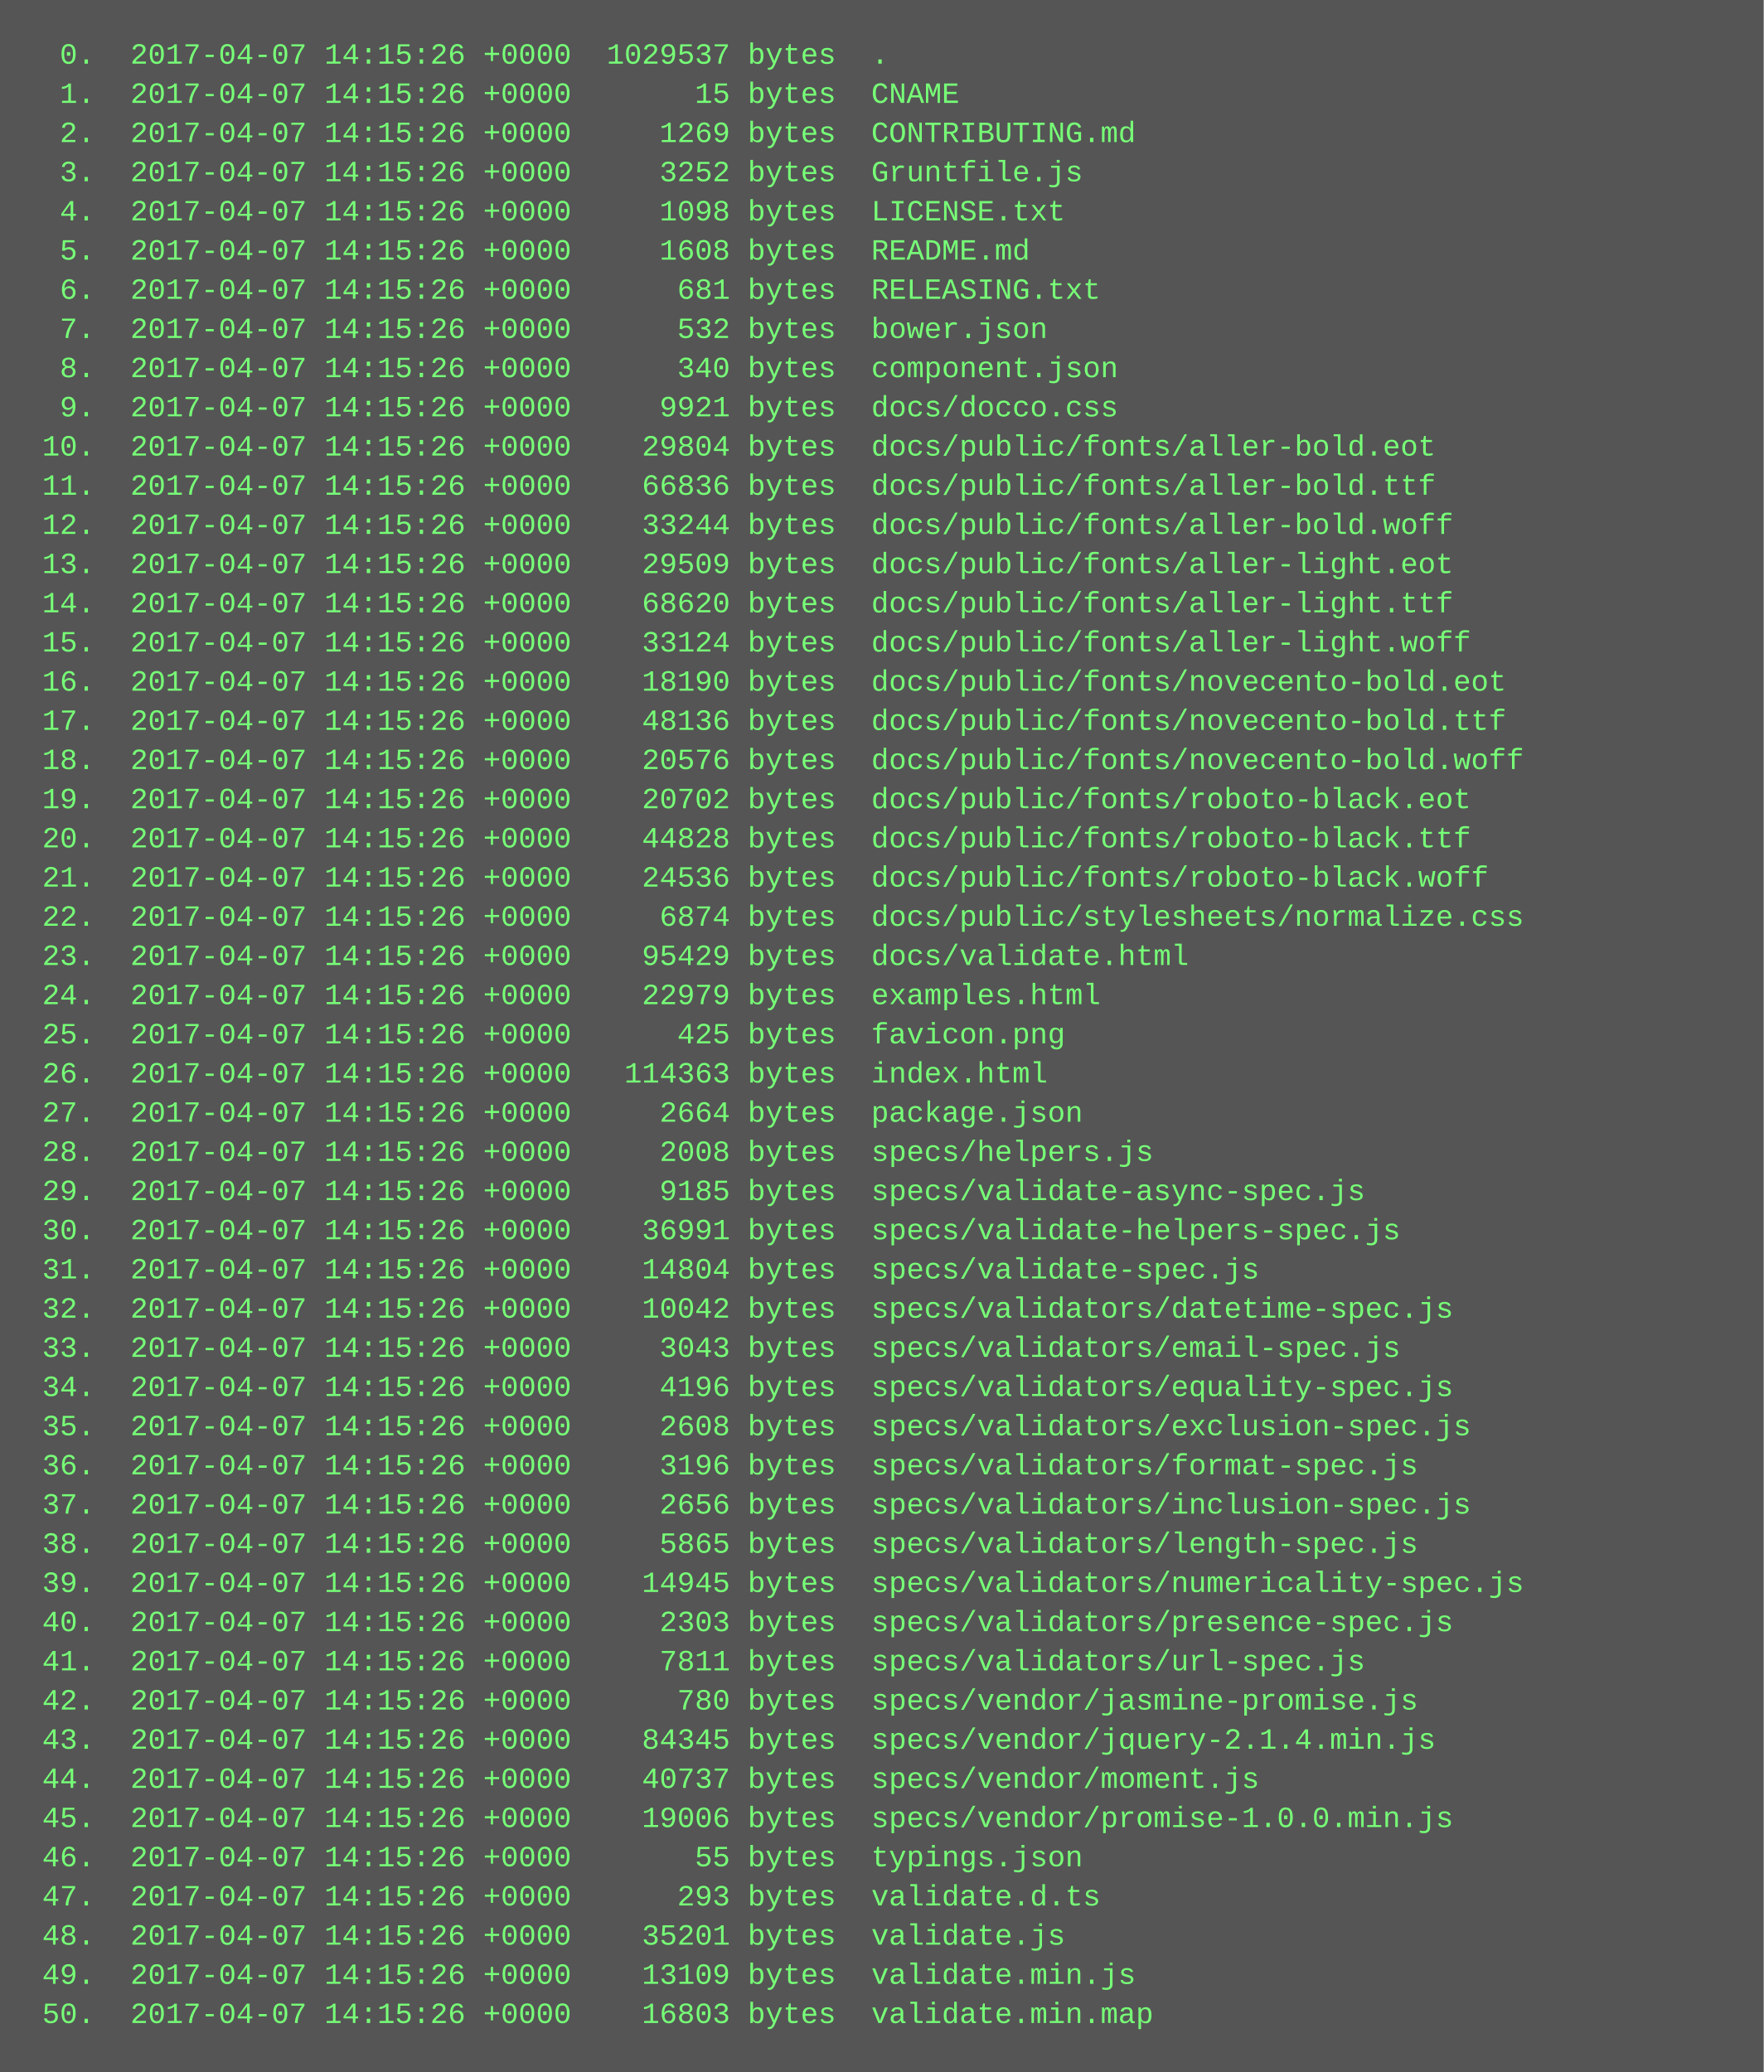
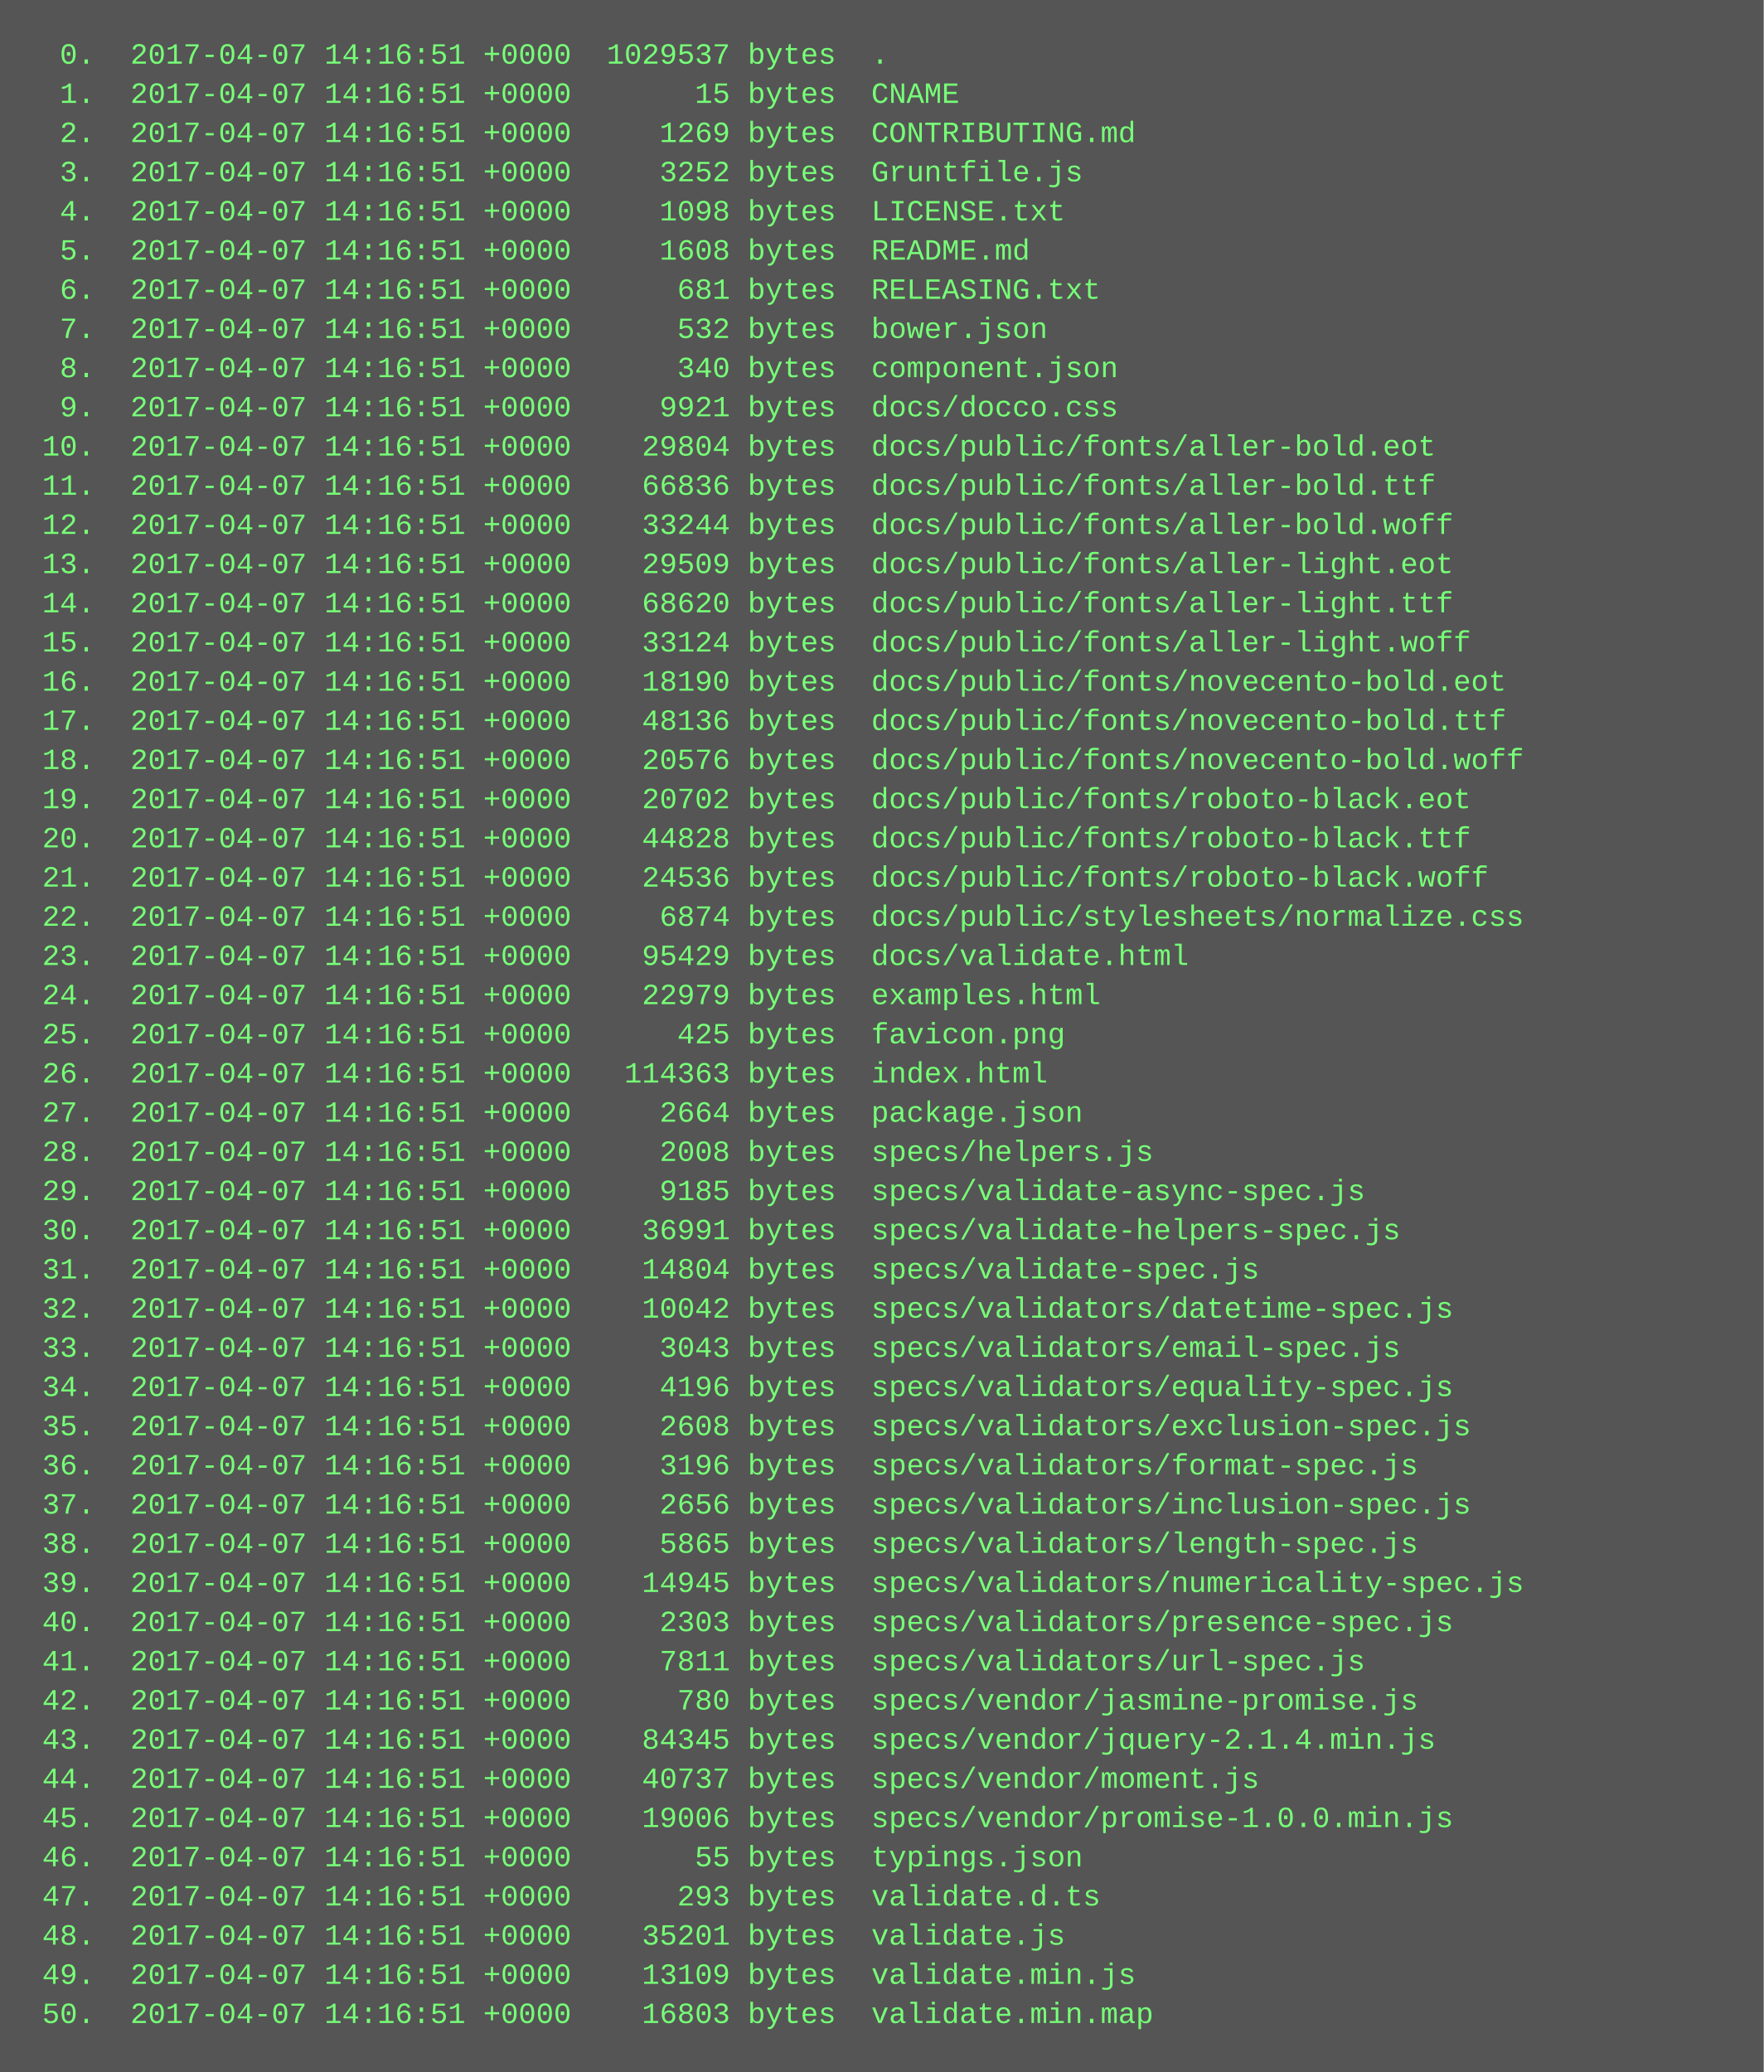
<svg xmlns="http://www.w3.org/2000/svg" height="846" width="720">
  <rect height="846" fill="#555" width="720" />
  <text fill="#7f7" font-family="Courier New" font-size="12" xml:space="preserve">
-     <tspan x="10" y="26">  0.  2017-04-07 14:15:26 +0000  1029537 bytes  .</tspan>
-     <tspan x="10" y="42">  1.  2017-04-07 14:15:26 +0000       15 bytes  CNAME</tspan>
-     <tspan x="10" y="58">  2.  2017-04-07 14:15:26 +0000     1269 bytes  CONTRIBUTING.md</tspan>
-     <tspan x="10" y="74">  3.  2017-04-07 14:15:26 +0000     3252 bytes  Gruntfile.js</tspan>
-     <tspan x="10" y="90">  4.  2017-04-07 14:15:26 +0000     1098 bytes  LICENSE.txt</tspan>
-     <tspan x="10" y="106">  5.  2017-04-07 14:15:26 +0000     1608 bytes  README.md</tspan>
-     <tspan x="10" y="122">  6.  2017-04-07 14:15:26 +0000      681 bytes  RELEASING.txt</tspan>
-     <tspan x="10" y="138">  7.  2017-04-07 14:15:26 +0000      532 bytes  bower.json</tspan>
-     <tspan x="10" y="154">  8.  2017-04-07 14:15:26 +0000      340 bytes  component.json</tspan>
-     <tspan x="10" y="170">  9.  2017-04-07 14:15:26 +0000     9921 bytes  docs/docco.css</tspan>
-     <tspan x="10" y="186"> 10.  2017-04-07 14:15:26 +0000    29804 bytes  docs/public/fonts/aller-bold.eot</tspan>
-     <tspan x="10" y="202"> 11.  2017-04-07 14:15:26 +0000    66836 bytes  docs/public/fonts/aller-bold.ttf</tspan>
-     <tspan x="10" y="218"> 12.  2017-04-07 14:15:26 +0000    33244 bytes  docs/public/fonts/aller-bold.woff</tspan>
-     <tspan x="10" y="234"> 13.  2017-04-07 14:15:26 +0000    29509 bytes  docs/public/fonts/aller-light.eot</tspan>
-     <tspan x="10" y="250"> 14.  2017-04-07 14:15:26 +0000    68620 bytes  docs/public/fonts/aller-light.ttf</tspan>
-     <tspan x="10" y="266"> 15.  2017-04-07 14:15:26 +0000    33124 bytes  docs/public/fonts/aller-light.woff</tspan>
-     <tspan x="10" y="282"> 16.  2017-04-07 14:15:26 +0000    18190 bytes  docs/public/fonts/novecento-bold.eot</tspan>
-     <tspan x="10" y="298"> 17.  2017-04-07 14:15:26 +0000    48136 bytes  docs/public/fonts/novecento-bold.ttf</tspan>
-     <tspan x="10" y="314"> 18.  2017-04-07 14:15:26 +0000    20576 bytes  docs/public/fonts/novecento-bold.woff</tspan>
-     <tspan x="10" y="330"> 19.  2017-04-07 14:15:26 +0000    20702 bytes  docs/public/fonts/roboto-black.eot</tspan>
-     <tspan x="10" y="346"> 20.  2017-04-07 14:15:26 +0000    44828 bytes  docs/public/fonts/roboto-black.ttf</tspan>
-     <tspan x="10" y="362"> 21.  2017-04-07 14:15:26 +0000    24536 bytes  docs/public/fonts/roboto-black.woff</tspan>
-     <tspan x="10" y="378"> 22.  2017-04-07 14:15:26 +0000     6874 bytes  docs/public/stylesheets/normalize.css</tspan>
-     <tspan x="10" y="394"> 23.  2017-04-07 14:15:26 +0000    95429 bytes  docs/validate.html</tspan>
-     <tspan x="10" y="410"> 24.  2017-04-07 14:15:26 +0000    22979 bytes  examples.html</tspan>
-     <tspan x="10" y="426"> 25.  2017-04-07 14:15:26 +0000      425 bytes  favicon.png</tspan>
-     <tspan x="10" y="442"> 26.  2017-04-07 14:15:26 +0000   114363 bytes  index.html</tspan>
-     <tspan x="10" y="458"> 27.  2017-04-07 14:15:26 +0000     2664 bytes  package.json</tspan>
-     <tspan x="10" y="474"> 28.  2017-04-07 14:15:26 +0000     2008 bytes  specs/helpers.js</tspan>
-     <tspan x="10" y="490"> 29.  2017-04-07 14:15:26 +0000     9185 bytes  specs/validate-async-spec.js</tspan>
-     <tspan x="10" y="506"> 30.  2017-04-07 14:15:26 +0000    36991 bytes  specs/validate-helpers-spec.js</tspan>
-     <tspan x="10" y="522"> 31.  2017-04-07 14:15:26 +0000    14804 bytes  specs/validate-spec.js</tspan>
-     <tspan x="10" y="538"> 32.  2017-04-07 14:15:26 +0000    10042 bytes  specs/validators/datetime-spec.js</tspan>
-     <tspan x="10" y="554"> 33.  2017-04-07 14:15:26 +0000     3043 bytes  specs/validators/email-spec.js</tspan>
-     <tspan x="10" y="570"> 34.  2017-04-07 14:15:26 +0000     4196 bytes  specs/validators/equality-spec.js</tspan>
-     <tspan x="10" y="586"> 35.  2017-04-07 14:15:26 +0000     2608 bytes  specs/validators/exclusion-spec.js</tspan>
-     <tspan x="10" y="602"> 36.  2017-04-07 14:15:26 +0000     3196 bytes  specs/validators/format-spec.js</tspan>
-     <tspan x="10" y="618"> 37.  2017-04-07 14:15:26 +0000     2656 bytes  specs/validators/inclusion-spec.js</tspan>
-     <tspan x="10" y="634"> 38.  2017-04-07 14:15:26 +0000     5865 bytes  specs/validators/length-spec.js</tspan>
-     <tspan x="10" y="650"> 39.  2017-04-07 14:15:26 +0000    14945 bytes  specs/validators/numericality-spec.js</tspan>
-     <tspan x="10" y="666"> 40.  2017-04-07 14:15:26 +0000     2303 bytes  specs/validators/presence-spec.js</tspan>
-     <tspan x="10" y="682"> 41.  2017-04-07 14:15:26 +0000     7811 bytes  specs/validators/url-spec.js</tspan>
-     <tspan x="10" y="698"> 42.  2017-04-07 14:15:26 +0000      780 bytes  specs/vendor/jasmine-promise.js</tspan>
-     <tspan x="10" y="714"> 43.  2017-04-07 14:15:26 +0000    84345 bytes  specs/vendor/jquery-2.1.4.min.js</tspan>
-     <tspan x="10" y="730"> 44.  2017-04-07 14:15:26 +0000    40737 bytes  specs/vendor/moment.js</tspan>
-     <tspan x="10" y="746"> 45.  2017-04-07 14:15:26 +0000    19006 bytes  specs/vendor/promise-1.0.0.min.js</tspan>
-     <tspan x="10" y="762"> 46.  2017-04-07 14:15:26 +0000       55 bytes  typings.json</tspan>
-     <tspan x="10" y="778"> 47.  2017-04-07 14:15:26 +0000      293 bytes  validate.d.ts</tspan>
-     <tspan x="10" y="794"> 48.  2017-04-07 14:15:26 +0000    35201 bytes  validate.js</tspan>
-     <tspan x="10" y="810"> 49.  2017-04-07 14:15:26 +0000    13109 bytes  validate.min.js</tspan>
-     <tspan x="10" y="826"> 50.  2017-04-07 14:15:26 +0000    16803 bytes  validate.min.map</tspan>
+     <tspan x="10" y="26">  0.  2017-04-07 14:16:51 +0000  1029537 bytes  .</tspan>
+     <tspan x="10" y="42">  1.  2017-04-07 14:16:51 +0000       15 bytes  CNAME</tspan>
+     <tspan x="10" y="58">  2.  2017-04-07 14:16:51 +0000     1269 bytes  CONTRIBUTING.md</tspan>
+     <tspan x="10" y="74">  3.  2017-04-07 14:16:51 +0000     3252 bytes  Gruntfile.js</tspan>
+     <tspan x="10" y="90">  4.  2017-04-07 14:16:51 +0000     1098 bytes  LICENSE.txt</tspan>
+     <tspan x="10" y="106">  5.  2017-04-07 14:16:51 +0000     1608 bytes  README.md</tspan>
+     <tspan x="10" y="122">  6.  2017-04-07 14:16:51 +0000      681 bytes  RELEASING.txt</tspan>
+     <tspan x="10" y="138">  7.  2017-04-07 14:16:51 +0000      532 bytes  bower.json</tspan>
+     <tspan x="10" y="154">  8.  2017-04-07 14:16:51 +0000      340 bytes  component.json</tspan>
+     <tspan x="10" y="170">  9.  2017-04-07 14:16:51 +0000     9921 bytes  docs/docco.css</tspan>
+     <tspan x="10" y="186"> 10.  2017-04-07 14:16:51 +0000    29804 bytes  docs/public/fonts/aller-bold.eot</tspan>
+     <tspan x="10" y="202"> 11.  2017-04-07 14:16:51 +0000    66836 bytes  docs/public/fonts/aller-bold.ttf</tspan>
+     <tspan x="10" y="218"> 12.  2017-04-07 14:16:51 +0000    33244 bytes  docs/public/fonts/aller-bold.woff</tspan>
+     <tspan x="10" y="234"> 13.  2017-04-07 14:16:51 +0000    29509 bytes  docs/public/fonts/aller-light.eot</tspan>
+     <tspan x="10" y="250"> 14.  2017-04-07 14:16:51 +0000    68620 bytes  docs/public/fonts/aller-light.ttf</tspan>
+     <tspan x="10" y="266"> 15.  2017-04-07 14:16:51 +0000    33124 bytes  docs/public/fonts/aller-light.woff</tspan>
+     <tspan x="10" y="282"> 16.  2017-04-07 14:16:51 +0000    18190 bytes  docs/public/fonts/novecento-bold.eot</tspan>
+     <tspan x="10" y="298"> 17.  2017-04-07 14:16:51 +0000    48136 bytes  docs/public/fonts/novecento-bold.ttf</tspan>
+     <tspan x="10" y="314"> 18.  2017-04-07 14:16:51 +0000    20576 bytes  docs/public/fonts/novecento-bold.woff</tspan>
+     <tspan x="10" y="330"> 19.  2017-04-07 14:16:51 +0000    20702 bytes  docs/public/fonts/roboto-black.eot</tspan>
+     <tspan x="10" y="346"> 20.  2017-04-07 14:16:51 +0000    44828 bytes  docs/public/fonts/roboto-black.ttf</tspan>
+     <tspan x="10" y="362"> 21.  2017-04-07 14:16:51 +0000    24536 bytes  docs/public/fonts/roboto-black.woff</tspan>
+     <tspan x="10" y="378"> 22.  2017-04-07 14:16:51 +0000     6874 bytes  docs/public/stylesheets/normalize.css</tspan>
+     <tspan x="10" y="394"> 23.  2017-04-07 14:16:51 +0000    95429 bytes  docs/validate.html</tspan>
+     <tspan x="10" y="410"> 24.  2017-04-07 14:16:51 +0000    22979 bytes  examples.html</tspan>
+     <tspan x="10" y="426"> 25.  2017-04-07 14:16:51 +0000      425 bytes  favicon.png</tspan>
+     <tspan x="10" y="442"> 26.  2017-04-07 14:16:51 +0000   114363 bytes  index.html</tspan>
+     <tspan x="10" y="458"> 27.  2017-04-07 14:16:51 +0000     2664 bytes  package.json</tspan>
+     <tspan x="10" y="474"> 28.  2017-04-07 14:16:51 +0000     2008 bytes  specs/helpers.js</tspan>
+     <tspan x="10" y="490"> 29.  2017-04-07 14:16:51 +0000     9185 bytes  specs/validate-async-spec.js</tspan>
+     <tspan x="10" y="506"> 30.  2017-04-07 14:16:51 +0000    36991 bytes  specs/validate-helpers-spec.js</tspan>
+     <tspan x="10" y="522"> 31.  2017-04-07 14:16:51 +0000    14804 bytes  specs/validate-spec.js</tspan>
+     <tspan x="10" y="538"> 32.  2017-04-07 14:16:51 +0000    10042 bytes  specs/validators/datetime-spec.js</tspan>
+     <tspan x="10" y="554"> 33.  2017-04-07 14:16:51 +0000     3043 bytes  specs/validators/email-spec.js</tspan>
+     <tspan x="10" y="570"> 34.  2017-04-07 14:16:51 +0000     4196 bytes  specs/validators/equality-spec.js</tspan>
+     <tspan x="10" y="586"> 35.  2017-04-07 14:16:51 +0000     2608 bytes  specs/validators/exclusion-spec.js</tspan>
+     <tspan x="10" y="602"> 36.  2017-04-07 14:16:51 +0000     3196 bytes  specs/validators/format-spec.js</tspan>
+     <tspan x="10" y="618"> 37.  2017-04-07 14:16:51 +0000     2656 bytes  specs/validators/inclusion-spec.js</tspan>
+     <tspan x="10" y="634"> 38.  2017-04-07 14:16:51 +0000     5865 bytes  specs/validators/length-spec.js</tspan>
+     <tspan x="10" y="650"> 39.  2017-04-07 14:16:51 +0000    14945 bytes  specs/validators/numericality-spec.js</tspan>
+     <tspan x="10" y="666"> 40.  2017-04-07 14:16:51 +0000     2303 bytes  specs/validators/presence-spec.js</tspan>
+     <tspan x="10" y="682"> 41.  2017-04-07 14:16:51 +0000     7811 bytes  specs/validators/url-spec.js</tspan>
+     <tspan x="10" y="698"> 42.  2017-04-07 14:16:51 +0000      780 bytes  specs/vendor/jasmine-promise.js</tspan>
+     <tspan x="10" y="714"> 43.  2017-04-07 14:16:51 +0000    84345 bytes  specs/vendor/jquery-2.1.4.min.js</tspan>
+     <tspan x="10" y="730"> 44.  2017-04-07 14:16:51 +0000    40737 bytes  specs/vendor/moment.js</tspan>
+     <tspan x="10" y="746"> 45.  2017-04-07 14:16:51 +0000    19006 bytes  specs/vendor/promise-1.0.0.min.js</tspan>
+     <tspan x="10" y="762"> 46.  2017-04-07 14:16:51 +0000       55 bytes  typings.json</tspan>
+     <tspan x="10" y="778"> 47.  2017-04-07 14:16:51 +0000      293 bytes  validate.d.ts</tspan>
+     <tspan x="10" y="794"> 48.  2017-04-07 14:16:51 +0000    35201 bytes  validate.js</tspan>
+     <tspan x="10" y="810"> 49.  2017-04-07 14:16:51 +0000    13109 bytes  validate.min.js</tspan>
+     <tspan x="10" y="826"> 50.  2017-04-07 14:16:51 +0000    16803 bytes  validate.min.map</tspan>
  </text>
</svg>
